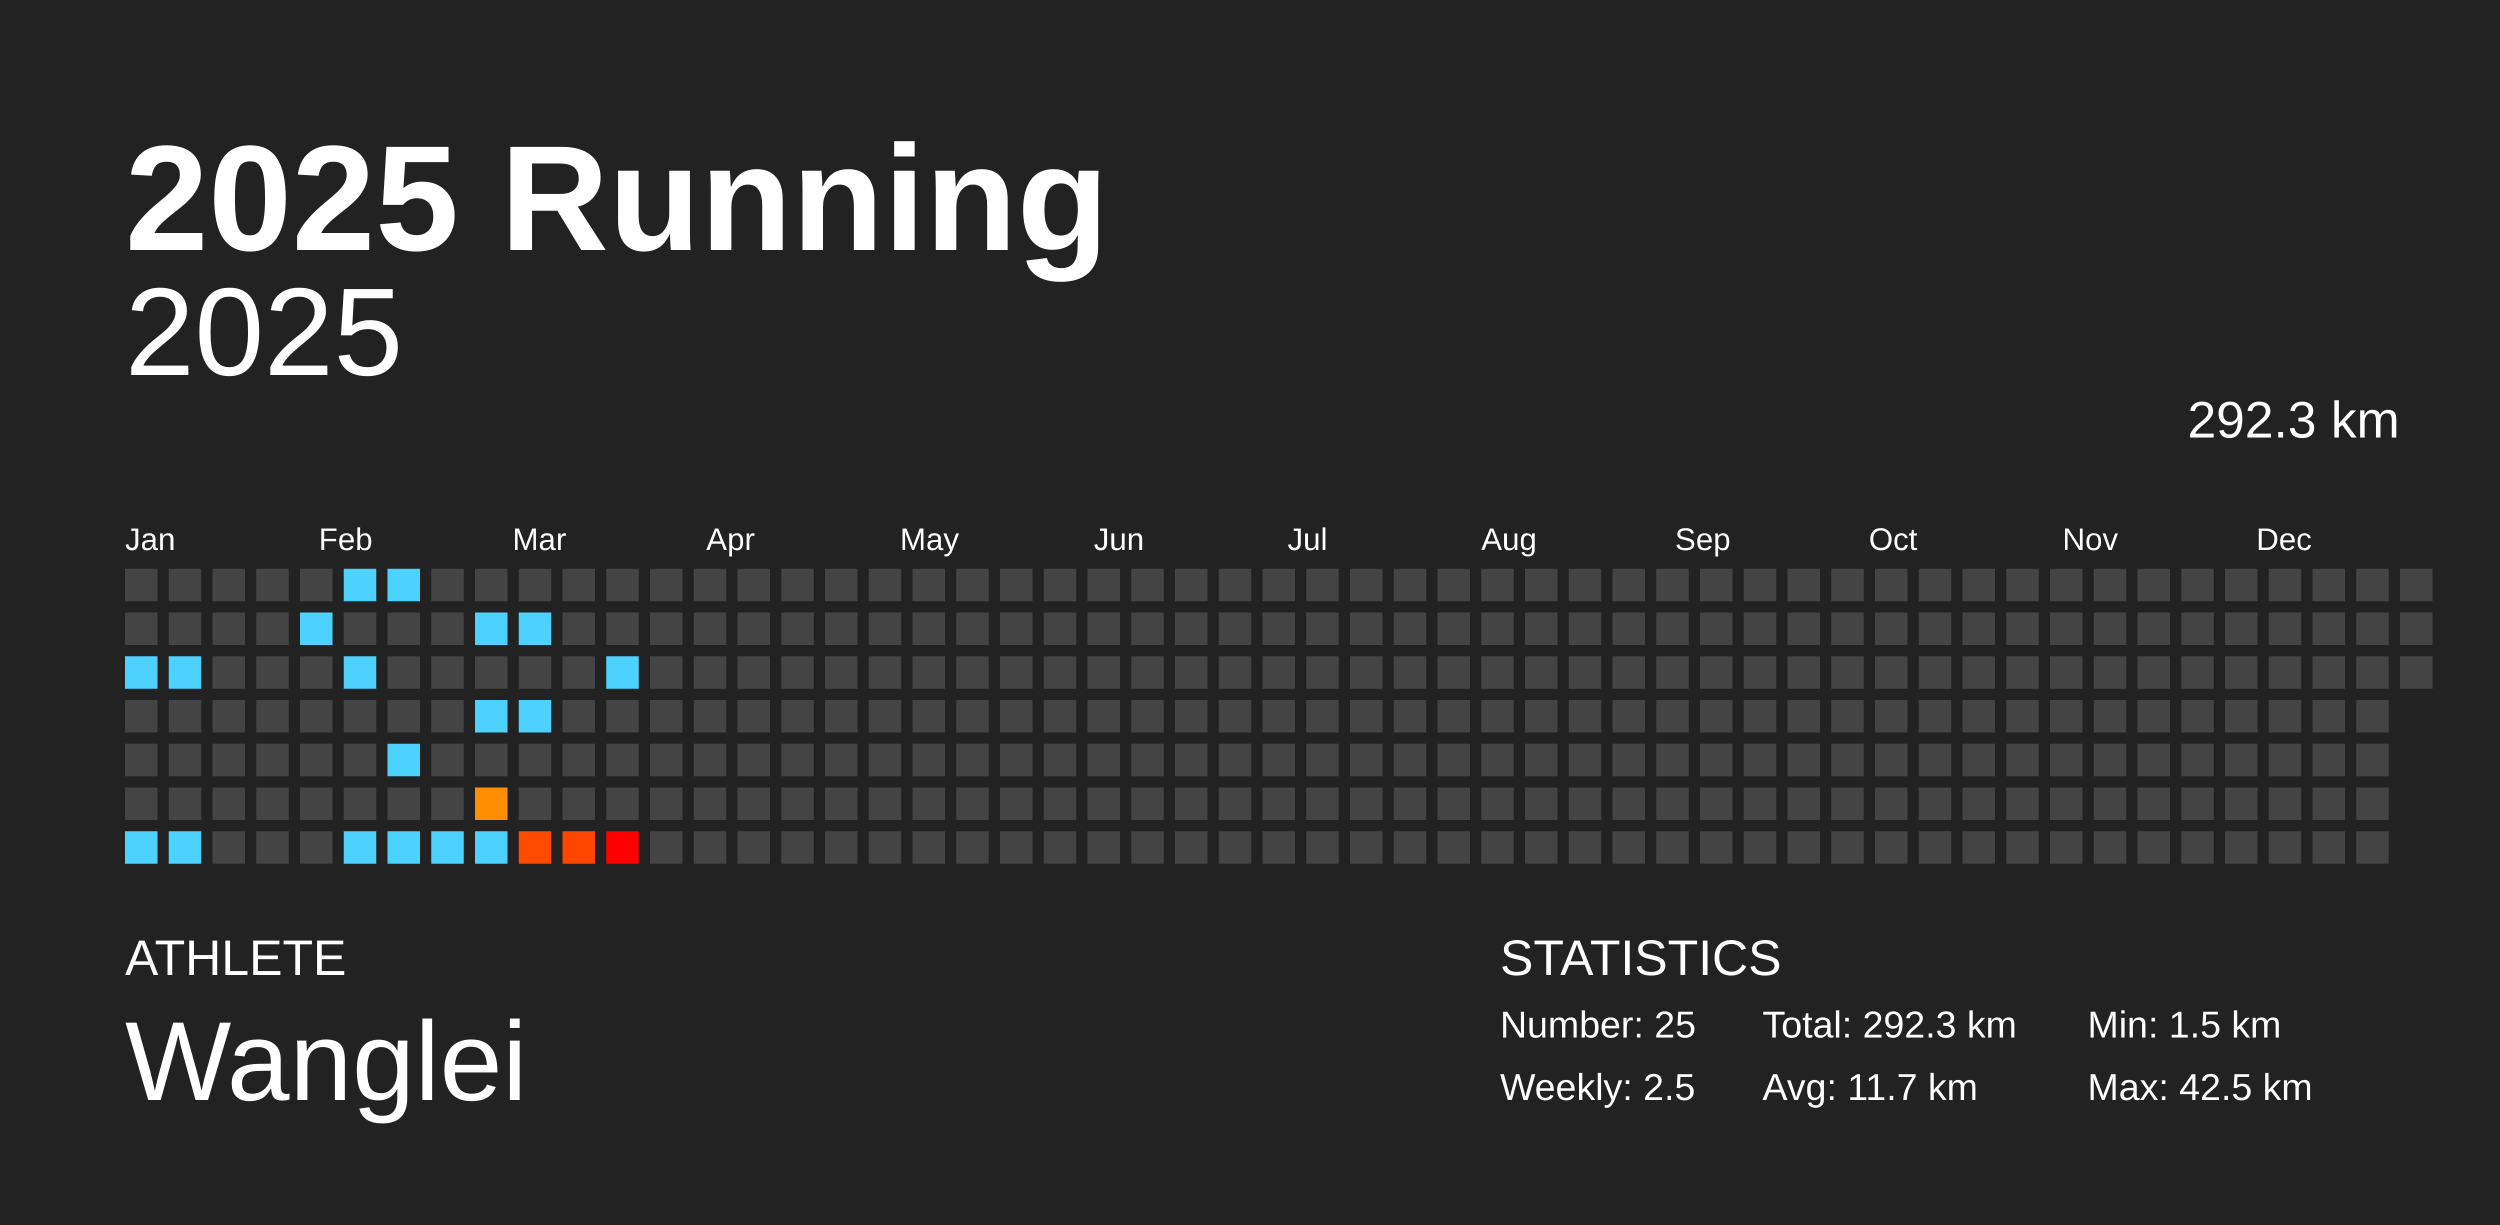
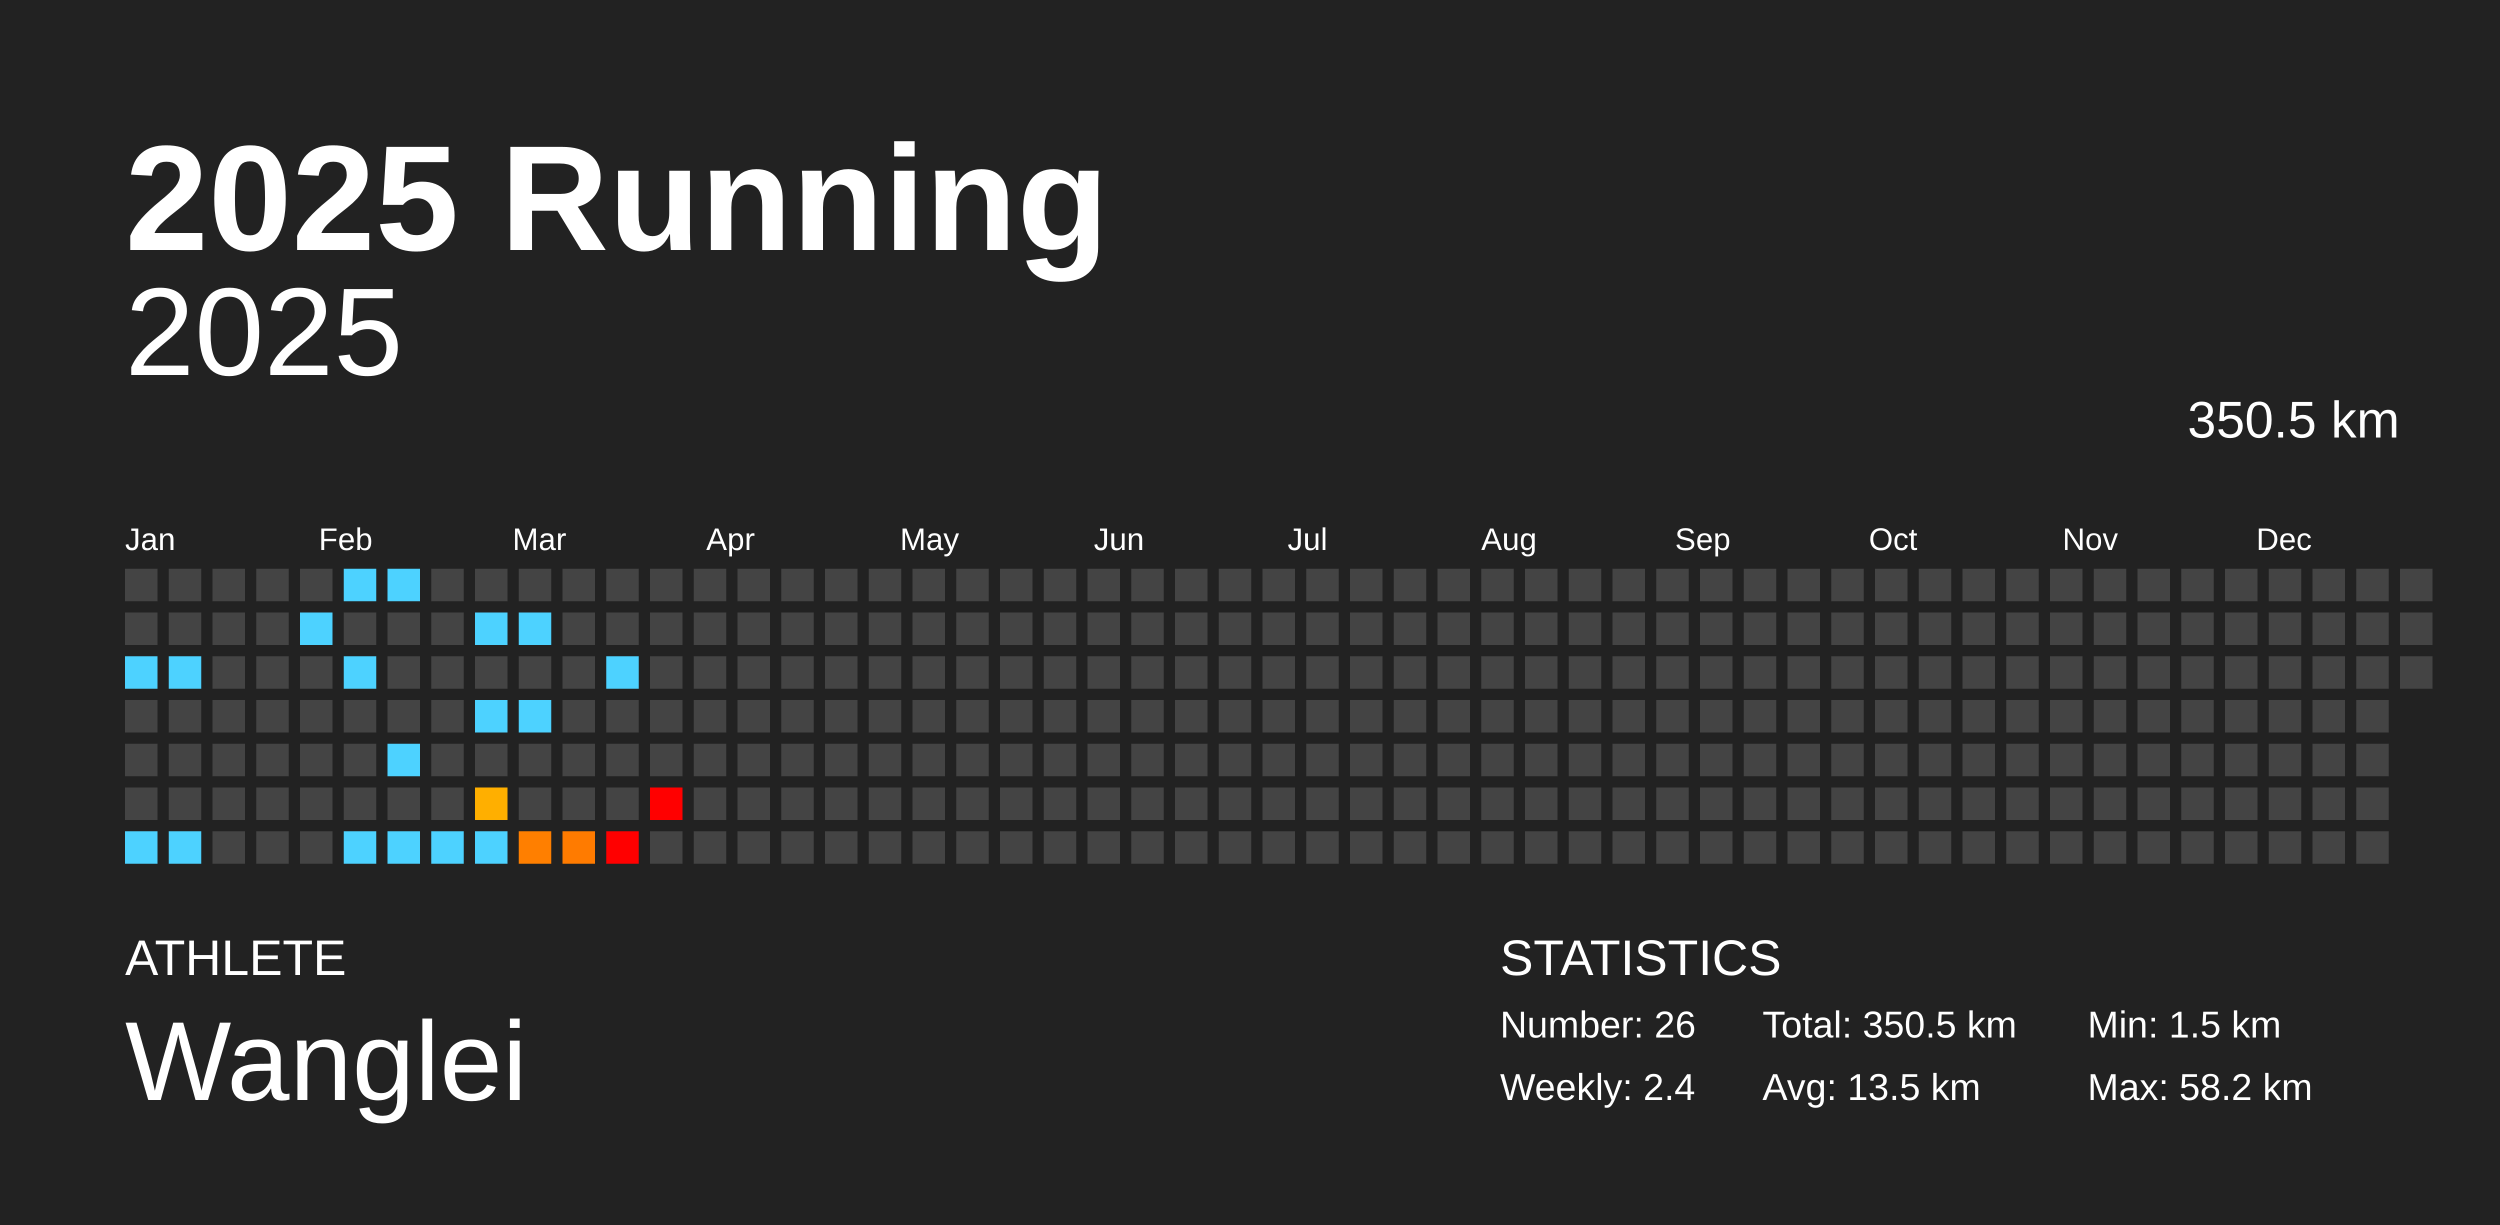
<svg xmlns="http://www.w3.org/2000/svg" baseProfile="full" height="98mm" version="1.1" viewBox="0,0,200,98" width="200mm">
  <defs />
  <rect fill="#222222" height="98" width="200" x="0" y="0" />
  <text fill="#FFFFFF" style="font-size:12px; font-family:Arial; font-weight:bold;" x="10" y="20">2025 Running</text>
  <text fill="#FFFFFF" style="font-size:4px; font-family:Arial" x="10" y="78">ATHLETE</text>
  <text fill="#FFFFFF" style="font-size:9px; font-family:Arial" x="10" y="88">Wanglei</text>
  <text fill="#FFFFFF" style="font-size:4px; font-family:Arial" x="120" y="78">STATISTICS</text>
-   <text fill="#FFFFFF" style="font-size:3px; font-family:Arial" x="120" y="83">Number: 25</text>
-   <text fill="#FFFFFF" style="font-size:3px; font-family:Arial" x="120" y="88">Weekly: 2.5</text>
-   <text fill="#FFFFFF" style="font-size:3px; font-family:Arial" x="141" y="83">Total: 292.3 km</text>
-   <text fill="#FFFFFF" style="font-size:3px; font-family:Arial" x="141" y="88">Avg: 11.7 km</text>
+   <text fill="#FFFFFF" style="font-size:3px; font-family:Arial" x="120" y="83">Number: 26</text>
+   <text fill="#FFFFFF" style="font-size:3px; font-family:Arial" x="120" y="88">Weekly: 2.4</text>
+   <text fill="#FFFFFF" style="font-size:3px; font-family:Arial" x="141" y="83">Total: 350.5 km</text>
+   <text fill="#FFFFFF" style="font-size:3px; font-family:Arial" x="141" y="88">Avg: 13.5 km</text>
  <text fill="#FFFFFF" style="font-size:3px; font-family:Arial" x="167" y="83">Min: 1.5 km</text>
-   <text fill="#FFFFFF" style="font-size:3px; font-family:Arial" x="167" y="88">Max: 42.5 km</text>
+   <text fill="#FFFFFF" style="font-size:3px; font-family:Arial" x="167" y="88">Max: 58.2 km</text>
  <text alignment-baseline="hanging" fill="#FFFFFF" style="font-size:10.0px; font-family:Arial;" x="10" y="30">2025</text>
-   <text alignment-baseline="hanging" fill="#FFFFFF" style="font-size:4.125px; font-family:Arial;" x="175" y="35">292.3 km</text>
+   <text alignment-baseline="hanging" fill="#FFFFFF" style="font-size:4.125px; font-family:Arial;" x="175" y="35">350.5 km</text>
  <text fill="#FFFFFF" style="font-size:2.5px; font-family:Arial" x="10.0" y="44">Jan</text>
  <text fill="#FFFFFF" style="font-size:2.5px; font-family:Arial" x="25.5" y="44">Feb</text>
  <text fill="#FFFFFF" style="font-size:2.5px; font-family:Arial" x="41.0" y="44">Mar</text>
  <text fill="#FFFFFF" style="font-size:2.5px; font-family:Arial" x="56.5" y="44">Apr</text>
  <text fill="#FFFFFF" style="font-size:2.5px; font-family:Arial" x="72.0" y="44">May</text>
  <text fill="#FFFFFF" style="font-size:2.5px; font-family:Arial" x="87.5" y="44">Jun</text>
  <text fill="#FFFFFF" style="font-size:2.5px; font-family:Arial" x="103.0" y="44">Jul</text>
  <text fill="#FFFFFF" style="font-size:2.5px; font-family:Arial" x="118.5" y="44">Aug</text>
  <text fill="#FFFFFF" style="font-size:2.5px; font-family:Arial" x="134.0" y="44">Sep</text>
  <text fill="#FFFFFF" style="font-size:2.5px; font-family:Arial" x="149.5" y="44">Oct</text>
  <text fill="#FFFFFF" style="font-size:2.5px; font-family:Arial" x="165.0" y="44">Nov</text>
  <text fill="#FFFFFF" style="font-size:2.5px; font-family:Arial" x="180.5" y="44">Dec</text>
  <rect fill="#444444" height="2.6" width="2.6" x="10.0" y="45.5" />
  <rect fill="#444444" height="2.6" width="2.6" x="10.0" y="49.0" />
  <rect fill="#4dd2ff" height="2.6" width="2.6" x="10.0" y="52.5" />
  <rect fill="#444444" height="2.6" width="2.6" x="10.0" y="56.0" />
  <rect fill="#444444" height="2.6" width="2.6" x="10.0" y="59.5" />
  <rect fill="#444444" height="2.6" width="2.6" x="10.0" y="63.0" />
  <rect fill="#4dd2ff" height="2.6" width="2.6" x="10.0" y="66.5" />
  <rect fill="#444444" height="2.6" width="2.6" x="13.5" y="45.5" />
  <rect fill="#444444" height="2.6" width="2.6" x="13.5" y="49.0" />
  <rect fill="#4dd2ff" height="2.6" width="2.6" x="13.5" y="52.5" />
  <rect fill="#444444" height="2.6" width="2.6" x="13.5" y="56.0" />
  <rect fill="#444444" height="2.6" width="2.6" x="13.5" y="59.5" />
  <rect fill="#444444" height="2.6" width="2.6" x="13.5" y="63.0" />
  <rect fill="#4dd2ff" height="2.6" width="2.6" x="13.5" y="66.5" />
  <rect fill="#444444" height="2.6" width="2.6" x="17.0" y="45.5" />
  <rect fill="#444444" height="2.6" width="2.6" x="17.0" y="49.0" />
  <rect fill="#444444" height="2.6" width="2.6" x="17.0" y="52.5" />
  <rect fill="#444444" height="2.6" width="2.6" x="17.0" y="56.0" />
  <rect fill="#444444" height="2.6" width="2.6" x="17.0" y="59.5" />
  <rect fill="#444444" height="2.6" width="2.6" x="17.0" y="63.0" />
  <rect fill="#444444" height="2.6" width="2.6" x="17.0" y="66.5" />
  <rect fill="#444444" height="2.6" width="2.6" x="20.5" y="45.5" />
  <rect fill="#444444" height="2.6" width="2.6" x="20.5" y="49.0" />
  <rect fill="#444444" height="2.6" width="2.6" x="20.5" y="52.5" />
  <rect fill="#444444" height="2.6" width="2.6" x="20.5" y="56.0" />
  <rect fill="#444444" height="2.6" width="2.6" x="20.5" y="59.5" />
  <rect fill="#444444" height="2.6" width="2.6" x="20.5" y="63.0" />
  <rect fill="#444444" height="2.6" width="2.6" x="20.5" y="66.5" />
  <rect fill="#444444" height="2.6" width="2.6" x="24.0" y="45.5" />
  <rect fill="#4dd2ff" height="2.6" width="2.6" x="24.0" y="49.0" />
  <rect fill="#444444" height="2.6" width="2.6" x="24.0" y="52.5" />
  <rect fill="#444444" height="2.6" width="2.6" x="24.0" y="56.0" />
  <rect fill="#444444" height="2.6" width="2.6" x="24.0" y="59.5" />
  <rect fill="#444444" height="2.6" width="2.6" x="24.0" y="63.0" />
  <rect fill="#444444" height="2.6" width="2.6" x="24.0" y="66.5" />
  <rect fill="#4dd2ff" height="2.6" width="2.6" x="27.5" y="45.5" />
  <rect fill="#444444" height="2.6" width="2.6" x="27.5" y="49.0" />
  <rect fill="#4dd2ff" height="2.6" width="2.6" x="27.5" y="52.5" />
  <rect fill="#444444" height="2.6" width="2.6" x="27.5" y="56.0" />
  <rect fill="#444444" height="2.6" width="2.6" x="27.5" y="59.5" />
  <rect fill="#444444" height="2.6" width="2.6" x="27.5" y="63.0" />
  <rect fill="#4dd2ff" height="2.6" width="2.6" x="27.5" y="66.5" />
  <rect fill="#4dd2ff" height="2.6" width="2.6" x="31.0" y="45.5" />
  <rect fill="#444444" height="2.6" width="2.6" x="31.0" y="49.0" />
  <rect fill="#444444" height="2.6" width="2.6" x="31.0" y="52.5" />
  <rect fill="#444444" height="2.6" width="2.6" x="31.0" y="56.0" />
  <rect fill="#4dd2ff" height="2.6" width="2.6" x="31.0" y="59.5" />
  <rect fill="#444444" height="2.6" width="2.6" x="31.0" y="63.0" />
  <rect fill="#4dd2ff" height="2.6" width="2.6" x="31.0" y="66.5" />
  <rect fill="#444444" height="2.6" width="2.6" x="34.5" y="45.5" />
  <rect fill="#444444" height="2.6" width="2.6" x="34.5" y="49.0" />
  <rect fill="#444444" height="2.6" width="2.6" x="34.5" y="52.5" />
  <rect fill="#444444" height="2.6" width="2.6" x="34.5" y="56.0" />
  <rect fill="#444444" height="2.6" width="2.6" x="34.5" y="59.5" />
  <rect fill="#444444" height="2.6" width="2.6" x="34.5" y="63.0" />
  <rect fill="#4dd2ff" height="2.6" width="2.6" x="34.5" y="66.5" />
  <rect fill="#444444" height="2.6" width="2.6" x="38.0" y="45.5" />
  <rect fill="#4dd2ff" height="2.6" width="2.6" x="38.0" y="49.0" />
  <rect fill="#444444" height="2.6" width="2.6" x="38.0" y="52.5" />
  <rect fill="#4dd2ff" height="2.6" width="2.6" x="38.0" y="56.0" />
  <rect fill="#444444" height="2.6" width="2.6" x="38.0" y="59.5" />
-   <rect fill="#ff8e00" height="2.6" width="2.6" x="38.0" y="63.0" />
+   <rect fill="#ffaf00" height="2.6" width="2.6" x="38.0" y="63.0" />
  <rect fill="#4dd2ff" height="2.6" width="2.6" x="38.0" y="66.5" />
  <rect fill="#444444" height="2.6" width="2.6" x="41.5" y="45.5" />
  <rect fill="#4dd2ff" height="2.6" width="2.6" x="41.5" y="49.0" />
  <rect fill="#444444" height="2.6" width="2.6" x="41.5" y="52.5" />
  <rect fill="#4dd2ff" height="2.6" width="2.6" x="41.5" y="56.0" />
  <rect fill="#444444" height="2.6" width="2.6" x="41.5" y="59.5" />
  <rect fill="#444444" height="2.6" width="2.6" x="41.5" y="63.0" />
-   <rect fill="#ff4b00" height="2.6" width="2.6" x="41.5" y="66.5" />
+   <rect fill="#ff7f00" height="2.6" width="2.6" x="41.5" y="66.5" />
  <rect fill="#444444" height="2.6" width="2.6" x="45.0" y="45.5" />
  <rect fill="#444444" height="2.6" width="2.6" x="45.0" y="49.0" />
  <rect fill="#444444" height="2.6" width="2.6" x="45.0" y="52.5" />
  <rect fill="#444444" height="2.6" width="2.6" x="45.0" y="56.0" />
  <rect fill="#444444" height="2.6" width="2.6" x="45.0" y="59.5" />
  <rect fill="#444444" height="2.6" width="2.6" x="45.0" y="63.0" />
-   <rect fill="#ff4600" height="2.6" width="2.6" x="45.0" y="66.5" />
+   <rect fill="#ff7b00" height="2.6" width="2.6" x="45.0" y="66.5" />
  <rect fill="#444444" height="2.6" width="2.6" x="48.5" y="45.5" />
  <rect fill="#444444" height="2.6" width="2.6" x="48.5" y="49.0" />
  <rect fill="#4dd2ff" height="2.6" width="2.6" x="48.5" y="52.5" />
  <rect fill="#444444" height="2.6" width="2.6" x="48.5" y="56.0" />
  <rect fill="#444444" height="2.6" width="2.6" x="48.5" y="59.5" />
  <rect fill="#444444" height="2.6" width="2.6" x="48.5" y="63.0" />
  <rect fill="red" height="2.6" width="2.6" x="48.5" y="66.5" />
  <rect fill="#444444" height="2.6" width="2.6" x="52.0" y="45.5" />
  <rect fill="#444444" height="2.6" width="2.6" x="52.0" y="49.0" />
  <rect fill="#444444" height="2.6" width="2.6" x="52.0" y="52.5" />
  <rect fill="#444444" height="2.6" width="2.6" x="52.0" y="56.0" />
  <rect fill="#444444" height="2.6" width="2.6" x="52.0" y="59.5" />
-   <rect fill="#444444" height="2.6" width="2.6" x="52.0" y="63.0" />
+   <rect fill="red" height="2.6" width="2.6" x="52.0" y="63.0" />
  <rect fill="#444444" height="2.6" width="2.6" x="52.0" y="66.5" />
  <rect fill="#444444" height="2.6" width="2.6" x="55.5" y="45.5" />
  <rect fill="#444444" height="2.6" width="2.6" x="55.5" y="49.0" />
  <rect fill="#444444" height="2.6" width="2.6" x="55.5" y="52.5" />
  <rect fill="#444444" height="2.6" width="2.6" x="55.5" y="56.0" />
  <rect fill="#444444" height="2.6" width="2.6" x="55.5" y="59.5" />
  <rect fill="#444444" height="2.6" width="2.6" x="55.5" y="63.0" />
  <rect fill="#444444" height="2.6" width="2.6" x="55.5" y="66.5" />
  <rect fill="#444444" height="2.6" width="2.6" x="59.0" y="45.5" />
  <rect fill="#444444" height="2.6" width="2.6" x="59.0" y="49.0" />
  <rect fill="#444444" height="2.6" width="2.6" x="59.0" y="52.5" />
  <rect fill="#444444" height="2.6" width="2.6" x="59.0" y="56.0" />
  <rect fill="#444444" height="2.6" width="2.6" x="59.0" y="59.5" />
  <rect fill="#444444" height="2.6" width="2.6" x="59.0" y="63.0" />
  <rect fill="#444444" height="2.6" width="2.6" x="59.0" y="66.5" />
  <rect fill="#444444" height="2.6" width="2.6" x="62.5" y="45.5" />
  <rect fill="#444444" height="2.6" width="2.6" x="62.5" y="49.0" />
  <rect fill="#444444" height="2.6" width="2.6" x="62.5" y="52.5" />
  <rect fill="#444444" height="2.6" width="2.6" x="62.5" y="56.0" />
  <rect fill="#444444" height="2.6" width="2.6" x="62.5" y="59.5" />
  <rect fill="#444444" height="2.6" width="2.6" x="62.5" y="63.0" />
  <rect fill="#444444" height="2.6" width="2.6" x="62.5" y="66.5" />
  <rect fill="#444444" height="2.6" width="2.6" x="66.0" y="45.5" />
  <rect fill="#444444" height="2.6" width="2.6" x="66.0" y="49.0" />
  <rect fill="#444444" height="2.6" width="2.6" x="66.0" y="52.5" />
  <rect fill="#444444" height="2.6" width="2.6" x="66.0" y="56.0" />
  <rect fill="#444444" height="2.6" width="2.6" x="66.0" y="59.5" />
  <rect fill="#444444" height="2.6" width="2.6" x="66.0" y="63.0" />
  <rect fill="#444444" height="2.6" width="2.6" x="66.0" y="66.5" />
  <rect fill="#444444" height="2.6" width="2.6" x="69.5" y="45.5" />
  <rect fill="#444444" height="2.6" width="2.6" x="69.5" y="49.0" />
  <rect fill="#444444" height="2.6" width="2.6" x="69.5" y="52.5" />
  <rect fill="#444444" height="2.6" width="2.6" x="69.5" y="56.0" />
  <rect fill="#444444" height="2.6" width="2.6" x="69.5" y="59.5" />
  <rect fill="#444444" height="2.6" width="2.6" x="69.5" y="63.0" />
  <rect fill="#444444" height="2.6" width="2.6" x="69.5" y="66.5" />
  <rect fill="#444444" height="2.6" width="2.6" x="73.0" y="45.5" />
  <rect fill="#444444" height="2.6" width="2.6" x="73.0" y="49.0" />
  <rect fill="#444444" height="2.6" width="2.6" x="73.0" y="52.5" />
  <rect fill="#444444" height="2.6" width="2.6" x="73.0" y="56.0" />
  <rect fill="#444444" height="2.6" width="2.6" x="73.0" y="59.5" />
  <rect fill="#444444" height="2.6" width="2.6" x="73.0" y="63.0" />
  <rect fill="#444444" height="2.6" width="2.6" x="73.0" y="66.5" />
  <rect fill="#444444" height="2.6" width="2.6" x="76.5" y="45.5" />
  <rect fill="#444444" height="2.6" width="2.6" x="76.5" y="49.0" />
  <rect fill="#444444" height="2.6" width="2.6" x="76.5" y="52.5" />
  <rect fill="#444444" height="2.6" width="2.6" x="76.5" y="56.0" />
  <rect fill="#444444" height="2.6" width="2.6" x="76.5" y="59.5" />
  <rect fill="#444444" height="2.6" width="2.6" x="76.5" y="63.0" />
  <rect fill="#444444" height="2.6" width="2.6" x="76.5" y="66.5" />
  <rect fill="#444444" height="2.6" width="2.6" x="80.0" y="45.5" />
  <rect fill="#444444" height="2.6" width="2.6" x="80.0" y="49.0" />
  <rect fill="#444444" height="2.6" width="2.6" x="80.0" y="52.5" />
  <rect fill="#444444" height="2.6" width="2.6" x="80.0" y="56.0" />
  <rect fill="#444444" height="2.6" width="2.6" x="80.0" y="59.5" />
  <rect fill="#444444" height="2.6" width="2.6" x="80.0" y="63.0" />
  <rect fill="#444444" height="2.6" width="2.6" x="80.0" y="66.5" />
  <rect fill="#444444" height="2.6" width="2.6" x="83.5" y="45.5" />
  <rect fill="#444444" height="2.6" width="2.6" x="83.5" y="49.0" />
  <rect fill="#444444" height="2.6" width="2.6" x="83.5" y="52.5" />
  <rect fill="#444444" height="2.6" width="2.6" x="83.5" y="56.0" />
  <rect fill="#444444" height="2.6" width="2.6" x="83.5" y="59.5" />
  <rect fill="#444444" height="2.6" width="2.6" x="83.5" y="63.0" />
  <rect fill="#444444" height="2.6" width="2.6" x="83.5" y="66.5" />
  <rect fill="#444444" height="2.6" width="2.6" x="87.0" y="45.5" />
  <rect fill="#444444" height="2.6" width="2.6" x="87.0" y="49.0" />
  <rect fill="#444444" height="2.6" width="2.6" x="87.0" y="52.5" />
  <rect fill="#444444" height="2.6" width="2.6" x="87.0" y="56.0" />
  <rect fill="#444444" height="2.6" width="2.6" x="87.0" y="59.5" />
  <rect fill="#444444" height="2.6" width="2.6" x="87.0" y="63.0" />
  <rect fill="#444444" height="2.6" width="2.6" x="87.0" y="66.5" />
  <rect fill="#444444" height="2.6" width="2.6" x="90.5" y="45.5" />
  <rect fill="#444444" height="2.6" width="2.6" x="90.5" y="49.0" />
  <rect fill="#444444" height="2.6" width="2.6" x="90.5" y="52.5" />
  <rect fill="#444444" height="2.6" width="2.6" x="90.5" y="56.0" />
  <rect fill="#444444" height="2.6" width="2.6" x="90.5" y="59.5" />
  <rect fill="#444444" height="2.6" width="2.6" x="90.5" y="63.0" />
  <rect fill="#444444" height="2.6" width="2.6" x="90.5" y="66.5" />
  <rect fill="#444444" height="2.6" width="2.6" x="94.0" y="45.5" />
  <rect fill="#444444" height="2.6" width="2.6" x="94.0" y="49.0" />
  <rect fill="#444444" height="2.6" width="2.6" x="94.0" y="52.5" />
  <rect fill="#444444" height="2.6" width="2.6" x="94.0" y="56.0" />
  <rect fill="#444444" height="2.6" width="2.6" x="94.0" y="59.5" />
  <rect fill="#444444" height="2.6" width="2.6" x="94.0" y="63.0" />
  <rect fill="#444444" height="2.6" width="2.6" x="94.0" y="66.5" />
  <rect fill="#444444" height="2.6" width="2.6" x="97.5" y="45.5" />
  <rect fill="#444444" height="2.6" width="2.6" x="97.5" y="49.0" />
  <rect fill="#444444" height="2.6" width="2.6" x="97.5" y="52.5" />
  <rect fill="#444444" height="2.6" width="2.6" x="97.5" y="56.0" />
  <rect fill="#444444" height="2.6" width="2.6" x="97.5" y="59.5" />
  <rect fill="#444444" height="2.6" width="2.6" x="97.5" y="63.0" />
  <rect fill="#444444" height="2.6" width="2.6" x="97.5" y="66.5" />
  <rect fill="#444444" height="2.6" width="2.6" x="101.0" y="45.5" />
  <rect fill="#444444" height="2.6" width="2.6" x="101.0" y="49.0" />
  <rect fill="#444444" height="2.6" width="2.6" x="101.0" y="52.5" />
  <rect fill="#444444" height="2.6" width="2.6" x="101.0" y="56.0" />
  <rect fill="#444444" height="2.6" width="2.6" x="101.0" y="59.5" />
  <rect fill="#444444" height="2.6" width="2.6" x="101.0" y="63.0" />
  <rect fill="#444444" height="2.6" width="2.6" x="101.0" y="66.5" />
  <rect fill="#444444" height="2.6" width="2.6" x="104.5" y="45.5" />
  <rect fill="#444444" height="2.6" width="2.6" x="104.5" y="49.0" />
  <rect fill="#444444" height="2.6" width="2.6" x="104.5" y="52.5" />
  <rect fill="#444444" height="2.6" width="2.6" x="104.5" y="56.0" />
  <rect fill="#444444" height="2.6" width="2.6" x="104.5" y="59.5" />
  <rect fill="#444444" height="2.6" width="2.6" x="104.5" y="63.0" />
  <rect fill="#444444" height="2.6" width="2.6" x="104.5" y="66.5" />
  <rect fill="#444444" height="2.6" width="2.6" x="108.0" y="45.5" />
  <rect fill="#444444" height="2.6" width="2.6" x="108.0" y="49.0" />
  <rect fill="#444444" height="2.6" width="2.6" x="108.0" y="52.5" />
  <rect fill="#444444" height="2.6" width="2.6" x="108.0" y="56.0" />
  <rect fill="#444444" height="2.6" width="2.6" x="108.0" y="59.5" />
  <rect fill="#444444" height="2.6" width="2.6" x="108.0" y="63.0" />
  <rect fill="#444444" height="2.6" width="2.6" x="108.0" y="66.5" />
  <rect fill="#444444" height="2.6" width="2.6" x="111.5" y="45.5" />
  <rect fill="#444444" height="2.6" width="2.6" x="111.5" y="49.0" />
  <rect fill="#444444" height="2.6" width="2.6" x="111.5" y="52.5" />
  <rect fill="#444444" height="2.6" width="2.6" x="111.5" y="56.0" />
  <rect fill="#444444" height="2.6" width="2.6" x="111.5" y="59.5" />
  <rect fill="#444444" height="2.6" width="2.6" x="111.5" y="63.0" />
  <rect fill="#444444" height="2.6" width="2.6" x="111.5" y="66.5" />
  <rect fill="#444444" height="2.6" width="2.6" x="115.0" y="45.5" />
  <rect fill="#444444" height="2.6" width="2.6" x="115.0" y="49.0" />
  <rect fill="#444444" height="2.6" width="2.6" x="115.0" y="52.5" />
  <rect fill="#444444" height="2.6" width="2.6" x="115.0" y="56.0" />
  <rect fill="#444444" height="2.6" width="2.6" x="115.0" y="59.5" />
  <rect fill="#444444" height="2.6" width="2.6" x="115.0" y="63.0" />
  <rect fill="#444444" height="2.6" width="2.6" x="115.0" y="66.5" />
  <rect fill="#444444" height="2.6" width="2.6" x="118.5" y="45.5" />
  <rect fill="#444444" height="2.6" width="2.6" x="118.5" y="49.0" />
  <rect fill="#444444" height="2.6" width="2.6" x="118.5" y="52.5" />
  <rect fill="#444444" height="2.6" width="2.6" x="118.5" y="56.0" />
  <rect fill="#444444" height="2.6" width="2.6" x="118.5" y="59.5" />
  <rect fill="#444444" height="2.6" width="2.6" x="118.5" y="63.0" />
  <rect fill="#444444" height="2.6" width="2.6" x="118.5" y="66.5" />
  <rect fill="#444444" height="2.6" width="2.6" x="122.0" y="45.5" />
  <rect fill="#444444" height="2.6" width="2.6" x="122.0" y="49.0" />
  <rect fill="#444444" height="2.6" width="2.6" x="122.0" y="52.5" />
  <rect fill="#444444" height="2.6" width="2.6" x="122.0" y="56.0" />
  <rect fill="#444444" height="2.6" width="2.6" x="122.0" y="59.5" />
  <rect fill="#444444" height="2.6" width="2.6" x="122.0" y="63.0" />
  <rect fill="#444444" height="2.6" width="2.6" x="122.0" y="66.5" />
  <rect fill="#444444" height="2.6" width="2.6" x="125.5" y="45.5" />
  <rect fill="#444444" height="2.6" width="2.6" x="125.5" y="49.0" />
  <rect fill="#444444" height="2.6" width="2.6" x="125.5" y="52.5" />
  <rect fill="#444444" height="2.6" width="2.6" x="125.5" y="56.0" />
  <rect fill="#444444" height="2.6" width="2.6" x="125.5" y="59.5" />
  <rect fill="#444444" height="2.6" width="2.6" x="125.5" y="63.0" />
  <rect fill="#444444" height="2.6" width="2.6" x="125.5" y="66.5" />
  <rect fill="#444444" height="2.6" width="2.6" x="129.0" y="45.5" />
  <rect fill="#444444" height="2.6" width="2.6" x="129.0" y="49.0" />
  <rect fill="#444444" height="2.6" width="2.6" x="129.0" y="52.5" />
  <rect fill="#444444" height="2.6" width="2.6" x="129.0" y="56.0" />
  <rect fill="#444444" height="2.6" width="2.6" x="129.0" y="59.5" />
  <rect fill="#444444" height="2.6" width="2.6" x="129.0" y="63.0" />
  <rect fill="#444444" height="2.6" width="2.6" x="129.0" y="66.5" />
  <rect fill="#444444" height="2.6" width="2.6" x="132.5" y="45.5" />
  <rect fill="#444444" height="2.6" width="2.6" x="132.5" y="49.0" />
  <rect fill="#444444" height="2.6" width="2.6" x="132.5" y="52.5" />
  <rect fill="#444444" height="2.6" width="2.6" x="132.5" y="56.0" />
  <rect fill="#444444" height="2.6" width="2.6" x="132.5" y="59.5" />
  <rect fill="#444444" height="2.6" width="2.6" x="132.5" y="63.0" />
  <rect fill="#444444" height="2.6" width="2.6" x="132.5" y="66.5" />
  <rect fill="#444444" height="2.6" width="2.6" x="136.0" y="45.5" />
  <rect fill="#444444" height="2.6" width="2.6" x="136.0" y="49.0" />
  <rect fill="#444444" height="2.6" width="2.6" x="136.0" y="52.5" />
  <rect fill="#444444" height="2.6" width="2.6" x="136.0" y="56.0" />
  <rect fill="#444444" height="2.6" width="2.6" x="136.0" y="59.5" />
  <rect fill="#444444" height="2.6" width="2.6" x="136.0" y="63.0" />
  <rect fill="#444444" height="2.6" width="2.6" x="136.0" y="66.5" />
  <rect fill="#444444" height="2.6" width="2.6" x="139.5" y="45.5" />
  <rect fill="#444444" height="2.6" width="2.6" x="139.5" y="49.0" />
  <rect fill="#444444" height="2.6" width="2.6" x="139.5" y="52.5" />
  <rect fill="#444444" height="2.6" width="2.6" x="139.5" y="56.0" />
  <rect fill="#444444" height="2.6" width="2.6" x="139.5" y="59.5" />
  <rect fill="#444444" height="2.6" width="2.6" x="139.5" y="63.0" />
  <rect fill="#444444" height="2.6" width="2.6" x="139.5" y="66.5" />
  <rect fill="#444444" height="2.6" width="2.6" x="143.0" y="45.5" />
  <rect fill="#444444" height="2.6" width="2.6" x="143.0" y="49.0" />
  <rect fill="#444444" height="2.6" width="2.6" x="143.0" y="52.5" />
  <rect fill="#444444" height="2.6" width="2.6" x="143.0" y="56.0" />
  <rect fill="#444444" height="2.6" width="2.6" x="143.0" y="59.5" />
  <rect fill="#444444" height="2.6" width="2.6" x="143.0" y="63.0" />
  <rect fill="#444444" height="2.6" width="2.6" x="143.0" y="66.5" />
  <rect fill="#444444" height="2.6" width="2.6" x="146.5" y="45.5" />
  <rect fill="#444444" height="2.6" width="2.6" x="146.5" y="49.0" />
  <rect fill="#444444" height="2.6" width="2.6" x="146.5" y="52.5" />
  <rect fill="#444444" height="2.6" width="2.6" x="146.5" y="56.0" />
  <rect fill="#444444" height="2.6" width="2.6" x="146.5" y="59.5" />
  <rect fill="#444444" height="2.6" width="2.6" x="146.5" y="63.0" />
  <rect fill="#444444" height="2.6" width="2.6" x="146.5" y="66.5" />
  <rect fill="#444444" height="2.6" width="2.6" x="150.0" y="45.5" />
  <rect fill="#444444" height="2.6" width="2.6" x="150.0" y="49.0" />
  <rect fill="#444444" height="2.6" width="2.6" x="150.0" y="52.5" />
  <rect fill="#444444" height="2.6" width="2.6" x="150.0" y="56.0" />
  <rect fill="#444444" height="2.6" width="2.6" x="150.0" y="59.5" />
  <rect fill="#444444" height="2.6" width="2.6" x="150.0" y="63.0" />
  <rect fill="#444444" height="2.6" width="2.6" x="150.0" y="66.5" />
  <rect fill="#444444" height="2.6" width="2.6" x="153.5" y="45.5" />
  <rect fill="#444444" height="2.6" width="2.6" x="153.5" y="49.0" />
  <rect fill="#444444" height="2.6" width="2.6" x="153.5" y="52.5" />
  <rect fill="#444444" height="2.6" width="2.6" x="153.5" y="56.0" />
  <rect fill="#444444" height="2.6" width="2.6" x="153.5" y="59.5" />
  <rect fill="#444444" height="2.6" width="2.6" x="153.5" y="63.0" />
  <rect fill="#444444" height="2.6" width="2.6" x="153.5" y="66.5" />
  <rect fill="#444444" height="2.6" width="2.6" x="157.0" y="45.5" />
  <rect fill="#444444" height="2.6" width="2.6" x="157.0" y="49.0" />
  <rect fill="#444444" height="2.6" width="2.6" x="157.0" y="52.5" />
  <rect fill="#444444" height="2.6" width="2.6" x="157.0" y="56.0" />
  <rect fill="#444444" height="2.6" width="2.6" x="157.0" y="59.5" />
  <rect fill="#444444" height="2.6" width="2.6" x="157.0" y="63.0" />
  <rect fill="#444444" height="2.6" width="2.6" x="157.0" y="66.5" />
  <rect fill="#444444" height="2.6" width="2.6" x="160.5" y="45.5" />
  <rect fill="#444444" height="2.6" width="2.6" x="160.5" y="49.0" />
  <rect fill="#444444" height="2.6" width="2.6" x="160.5" y="52.5" />
  <rect fill="#444444" height="2.6" width="2.6" x="160.5" y="56.0" />
  <rect fill="#444444" height="2.6" width="2.6" x="160.5" y="59.5" />
  <rect fill="#444444" height="2.6" width="2.6" x="160.5" y="63.0" />
  <rect fill="#444444" height="2.6" width="2.6" x="160.5" y="66.5" />
  <rect fill="#444444" height="2.6" width="2.6" x="164.0" y="45.5" />
  <rect fill="#444444" height="2.6" width="2.6" x="164.0" y="49.0" />
  <rect fill="#444444" height="2.6" width="2.6" x="164.0" y="52.5" />
  <rect fill="#444444" height="2.6" width="2.6" x="164.0" y="56.0" />
  <rect fill="#444444" height="2.6" width="2.6" x="164.0" y="59.5" />
  <rect fill="#444444" height="2.6" width="2.6" x="164.0" y="63.0" />
  <rect fill="#444444" height="2.6" width="2.6" x="164.0" y="66.5" />
  <rect fill="#444444" height="2.6" width="2.6" x="167.5" y="45.5" />
  <rect fill="#444444" height="2.6" width="2.6" x="167.5" y="49.0" />
  <rect fill="#444444" height="2.6" width="2.6" x="167.5" y="52.5" />
  <rect fill="#444444" height="2.6" width="2.6" x="167.5" y="56.0" />
  <rect fill="#444444" height="2.6" width="2.6" x="167.5" y="59.5" />
  <rect fill="#444444" height="2.6" width="2.6" x="167.5" y="63.0" />
  <rect fill="#444444" height="2.6" width="2.6" x="167.5" y="66.5" />
  <rect fill="#444444" height="2.6" width="2.6" x="171.0" y="45.5" />
  <rect fill="#444444" height="2.6" width="2.6" x="171.0" y="49.0" />
  <rect fill="#444444" height="2.6" width="2.6" x="171.0" y="52.5" />
  <rect fill="#444444" height="2.6" width="2.6" x="171.0" y="56.0" />
  <rect fill="#444444" height="2.6" width="2.6" x="171.0" y="59.5" />
  <rect fill="#444444" height="2.6" width="2.6" x="171.0" y="63.0" />
  <rect fill="#444444" height="2.6" width="2.6" x="171.0" y="66.5" />
  <rect fill="#444444" height="2.6" width="2.6" x="174.5" y="45.5" />
  <rect fill="#444444" height="2.6" width="2.6" x="174.5" y="49.0" />
  <rect fill="#444444" height="2.6" width="2.6" x="174.5" y="52.5" />
  <rect fill="#444444" height="2.6" width="2.6" x="174.5" y="56.0" />
  <rect fill="#444444" height="2.6" width="2.6" x="174.5" y="59.5" />
  <rect fill="#444444" height="2.6" width="2.6" x="174.5" y="63.0" />
  <rect fill="#444444" height="2.6" width="2.6" x="174.5" y="66.5" />
  <rect fill="#444444" height="2.6" width="2.6" x="178.0" y="45.5" />
  <rect fill="#444444" height="2.6" width="2.6" x="178.0" y="49.0" />
  <rect fill="#444444" height="2.6" width="2.6" x="178.0" y="52.5" />
  <rect fill="#444444" height="2.6" width="2.6" x="178.0" y="56.0" />
  <rect fill="#444444" height="2.6" width="2.6" x="178.0" y="59.5" />
  <rect fill="#444444" height="2.6" width="2.6" x="178.0" y="63.0" />
  <rect fill="#444444" height="2.6" width="2.6" x="178.0" y="66.5" />
  <rect fill="#444444" height="2.6" width="2.6" x="181.5" y="45.5" />
  <rect fill="#444444" height="2.6" width="2.6" x="181.5" y="49.0" />
  <rect fill="#444444" height="2.6" width="2.6" x="181.5" y="52.5" />
  <rect fill="#444444" height="2.6" width="2.6" x="181.5" y="56.0" />
  <rect fill="#444444" height="2.6" width="2.6" x="181.5" y="59.5" />
  <rect fill="#444444" height="2.6" width="2.6" x="181.5" y="63.0" />
  <rect fill="#444444" height="2.6" width="2.6" x="181.5" y="66.5" />
  <rect fill="#444444" height="2.6" width="2.6" x="185.0" y="45.5" />
  <rect fill="#444444" height="2.6" width="2.6" x="185.0" y="49.0" />
  <rect fill="#444444" height="2.6" width="2.6" x="185.0" y="52.5" />
  <rect fill="#444444" height="2.6" width="2.6" x="185.0" y="56.0" />
  <rect fill="#444444" height="2.6" width="2.6" x="185.0" y="59.5" />
  <rect fill="#444444" height="2.6" width="2.6" x="185.0" y="63.0" />
  <rect fill="#444444" height="2.6" width="2.6" x="185.0" y="66.5" />
  <rect fill="#444444" height="2.6" width="2.6" x="188.5" y="45.5" />
  <rect fill="#444444" height="2.6" width="2.6" x="188.5" y="49.0" />
  <rect fill="#444444" height="2.6" width="2.6" x="188.5" y="52.5" />
  <rect fill="#444444" height="2.6" width="2.6" x="188.5" y="56.0" />
  <rect fill="#444444" height="2.6" width="2.6" x="188.5" y="59.5" />
  <rect fill="#444444" height="2.6" width="2.6" x="188.5" y="63.0" />
  <rect fill="#444444" height="2.6" width="2.6" x="188.5" y="66.5" />
  <rect fill="#444444" height="2.6" width="2.6" x="192.0" y="45.5" />
  <rect fill="#444444" height="2.6" width="2.6" x="192.0" y="49.0" />
  <rect fill="#444444" height="2.6" width="2.6" x="192.0" y="52.5" />
</svg>
